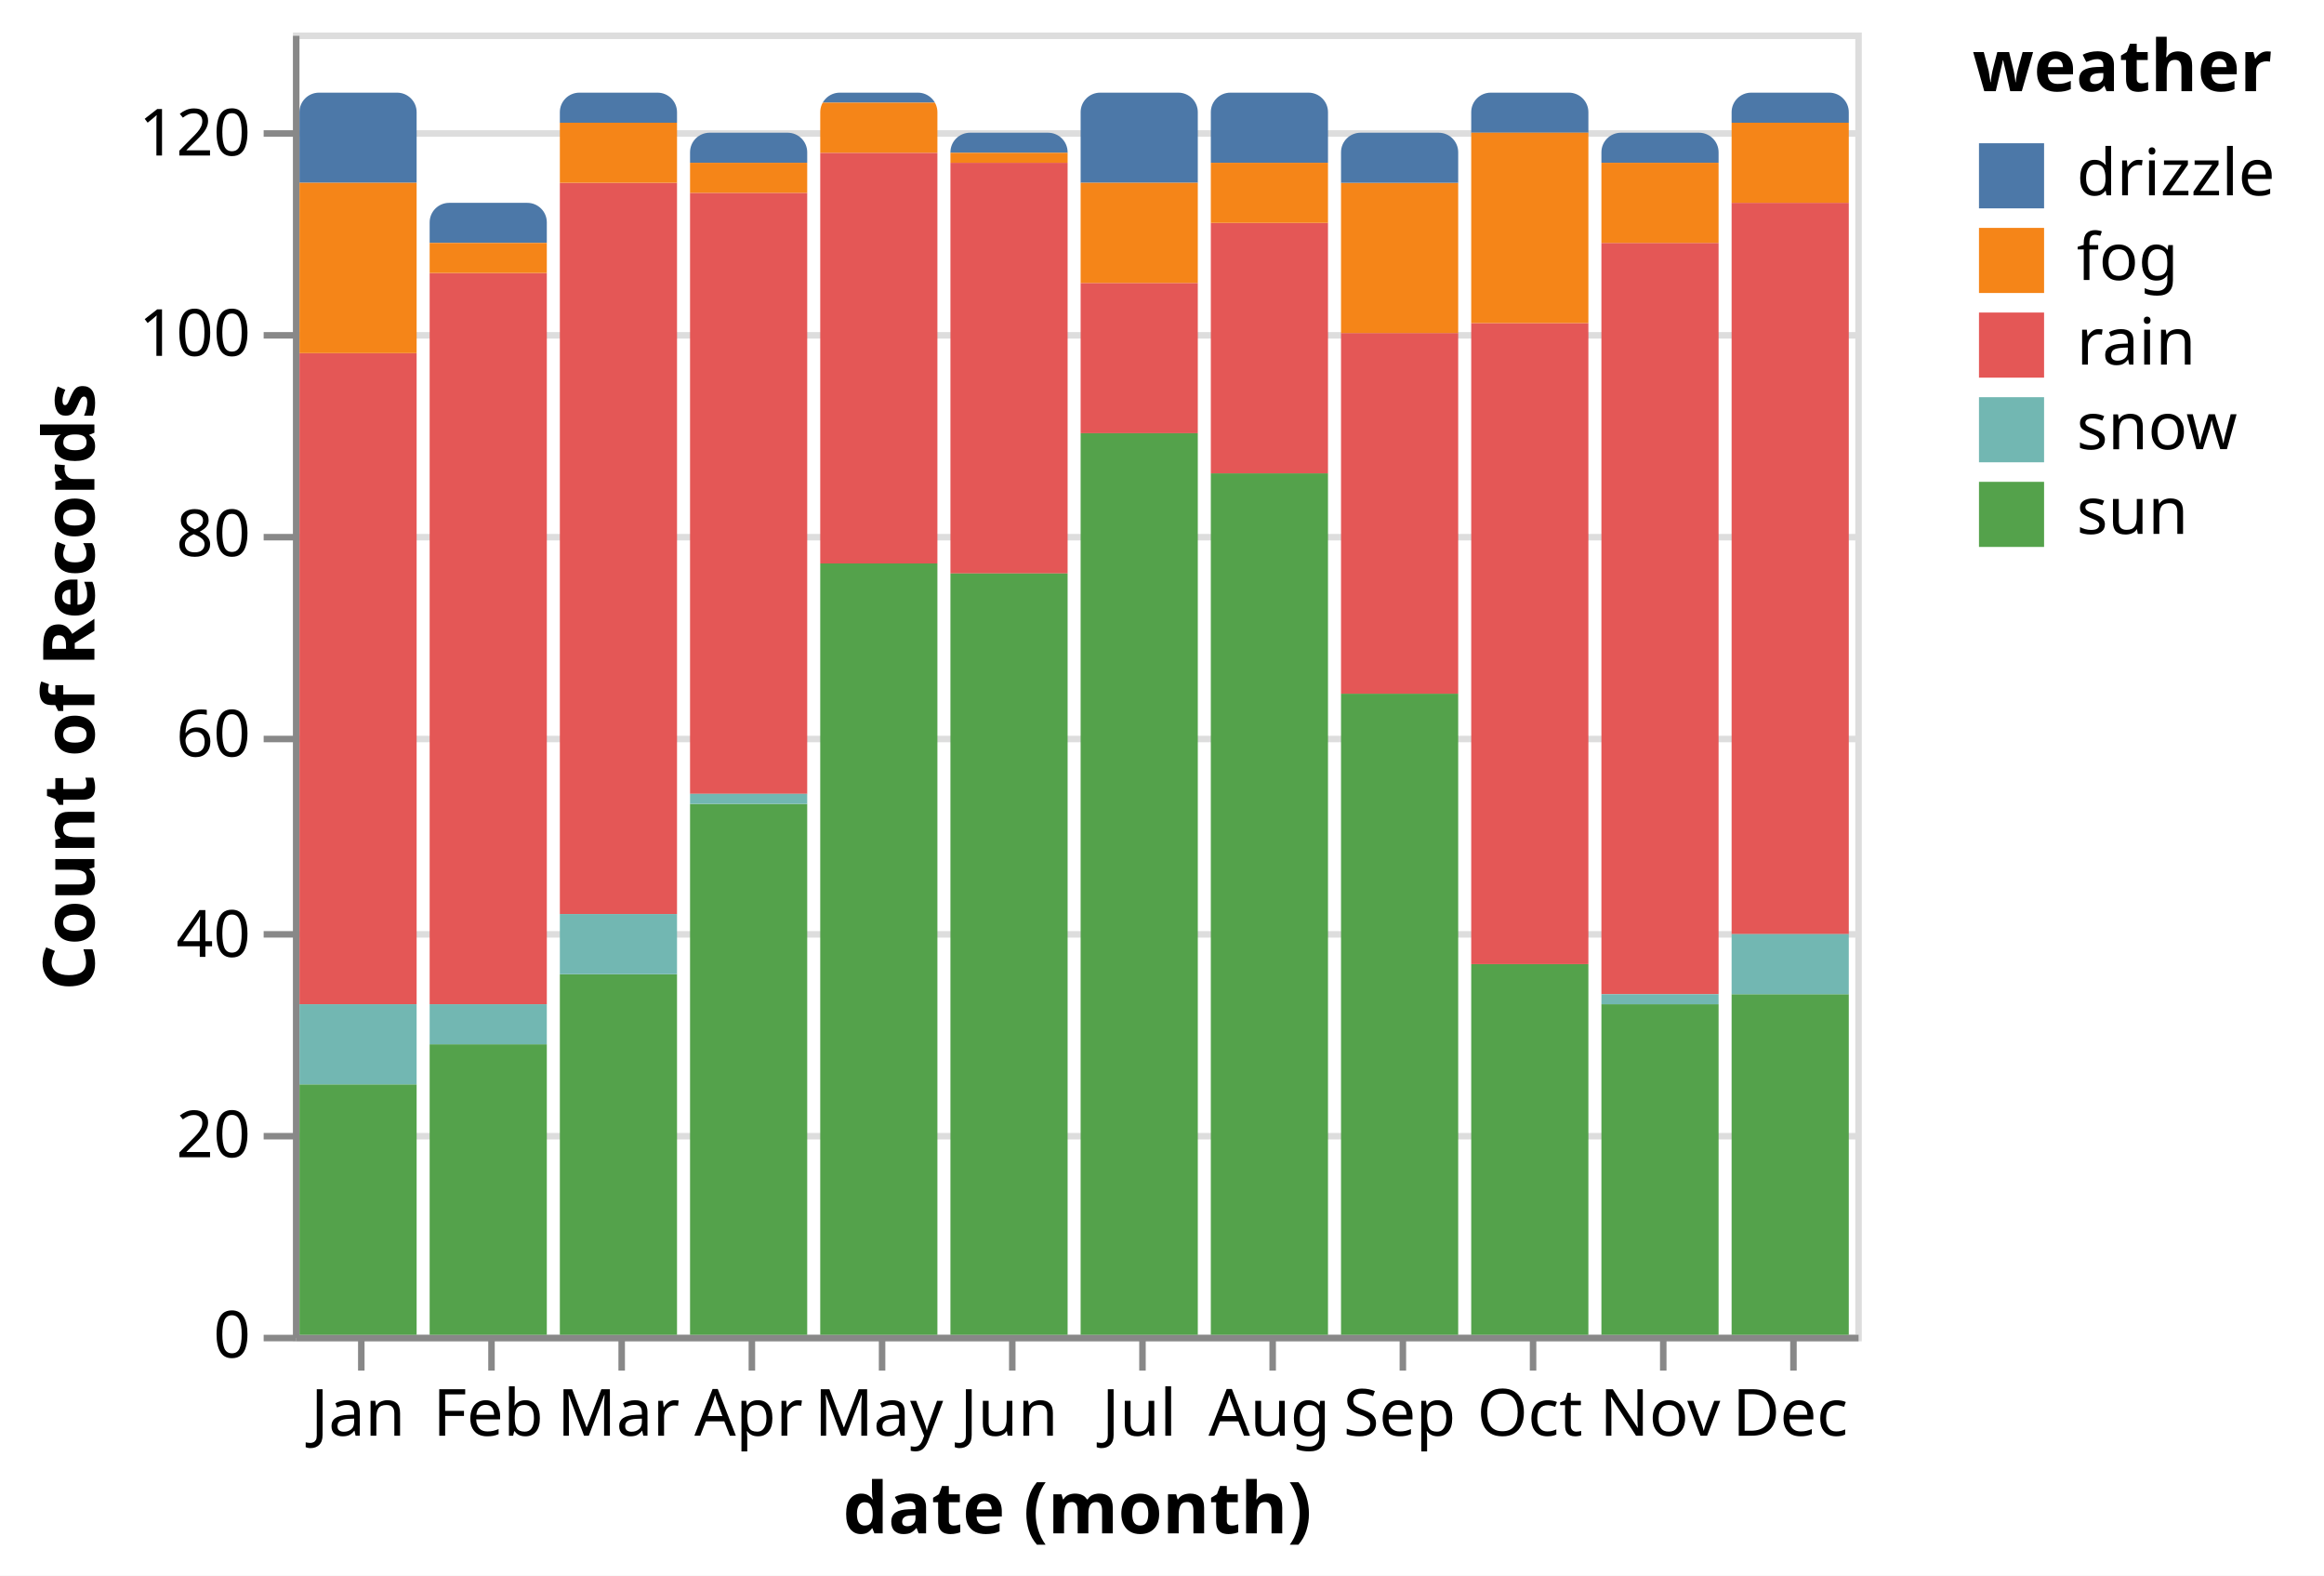
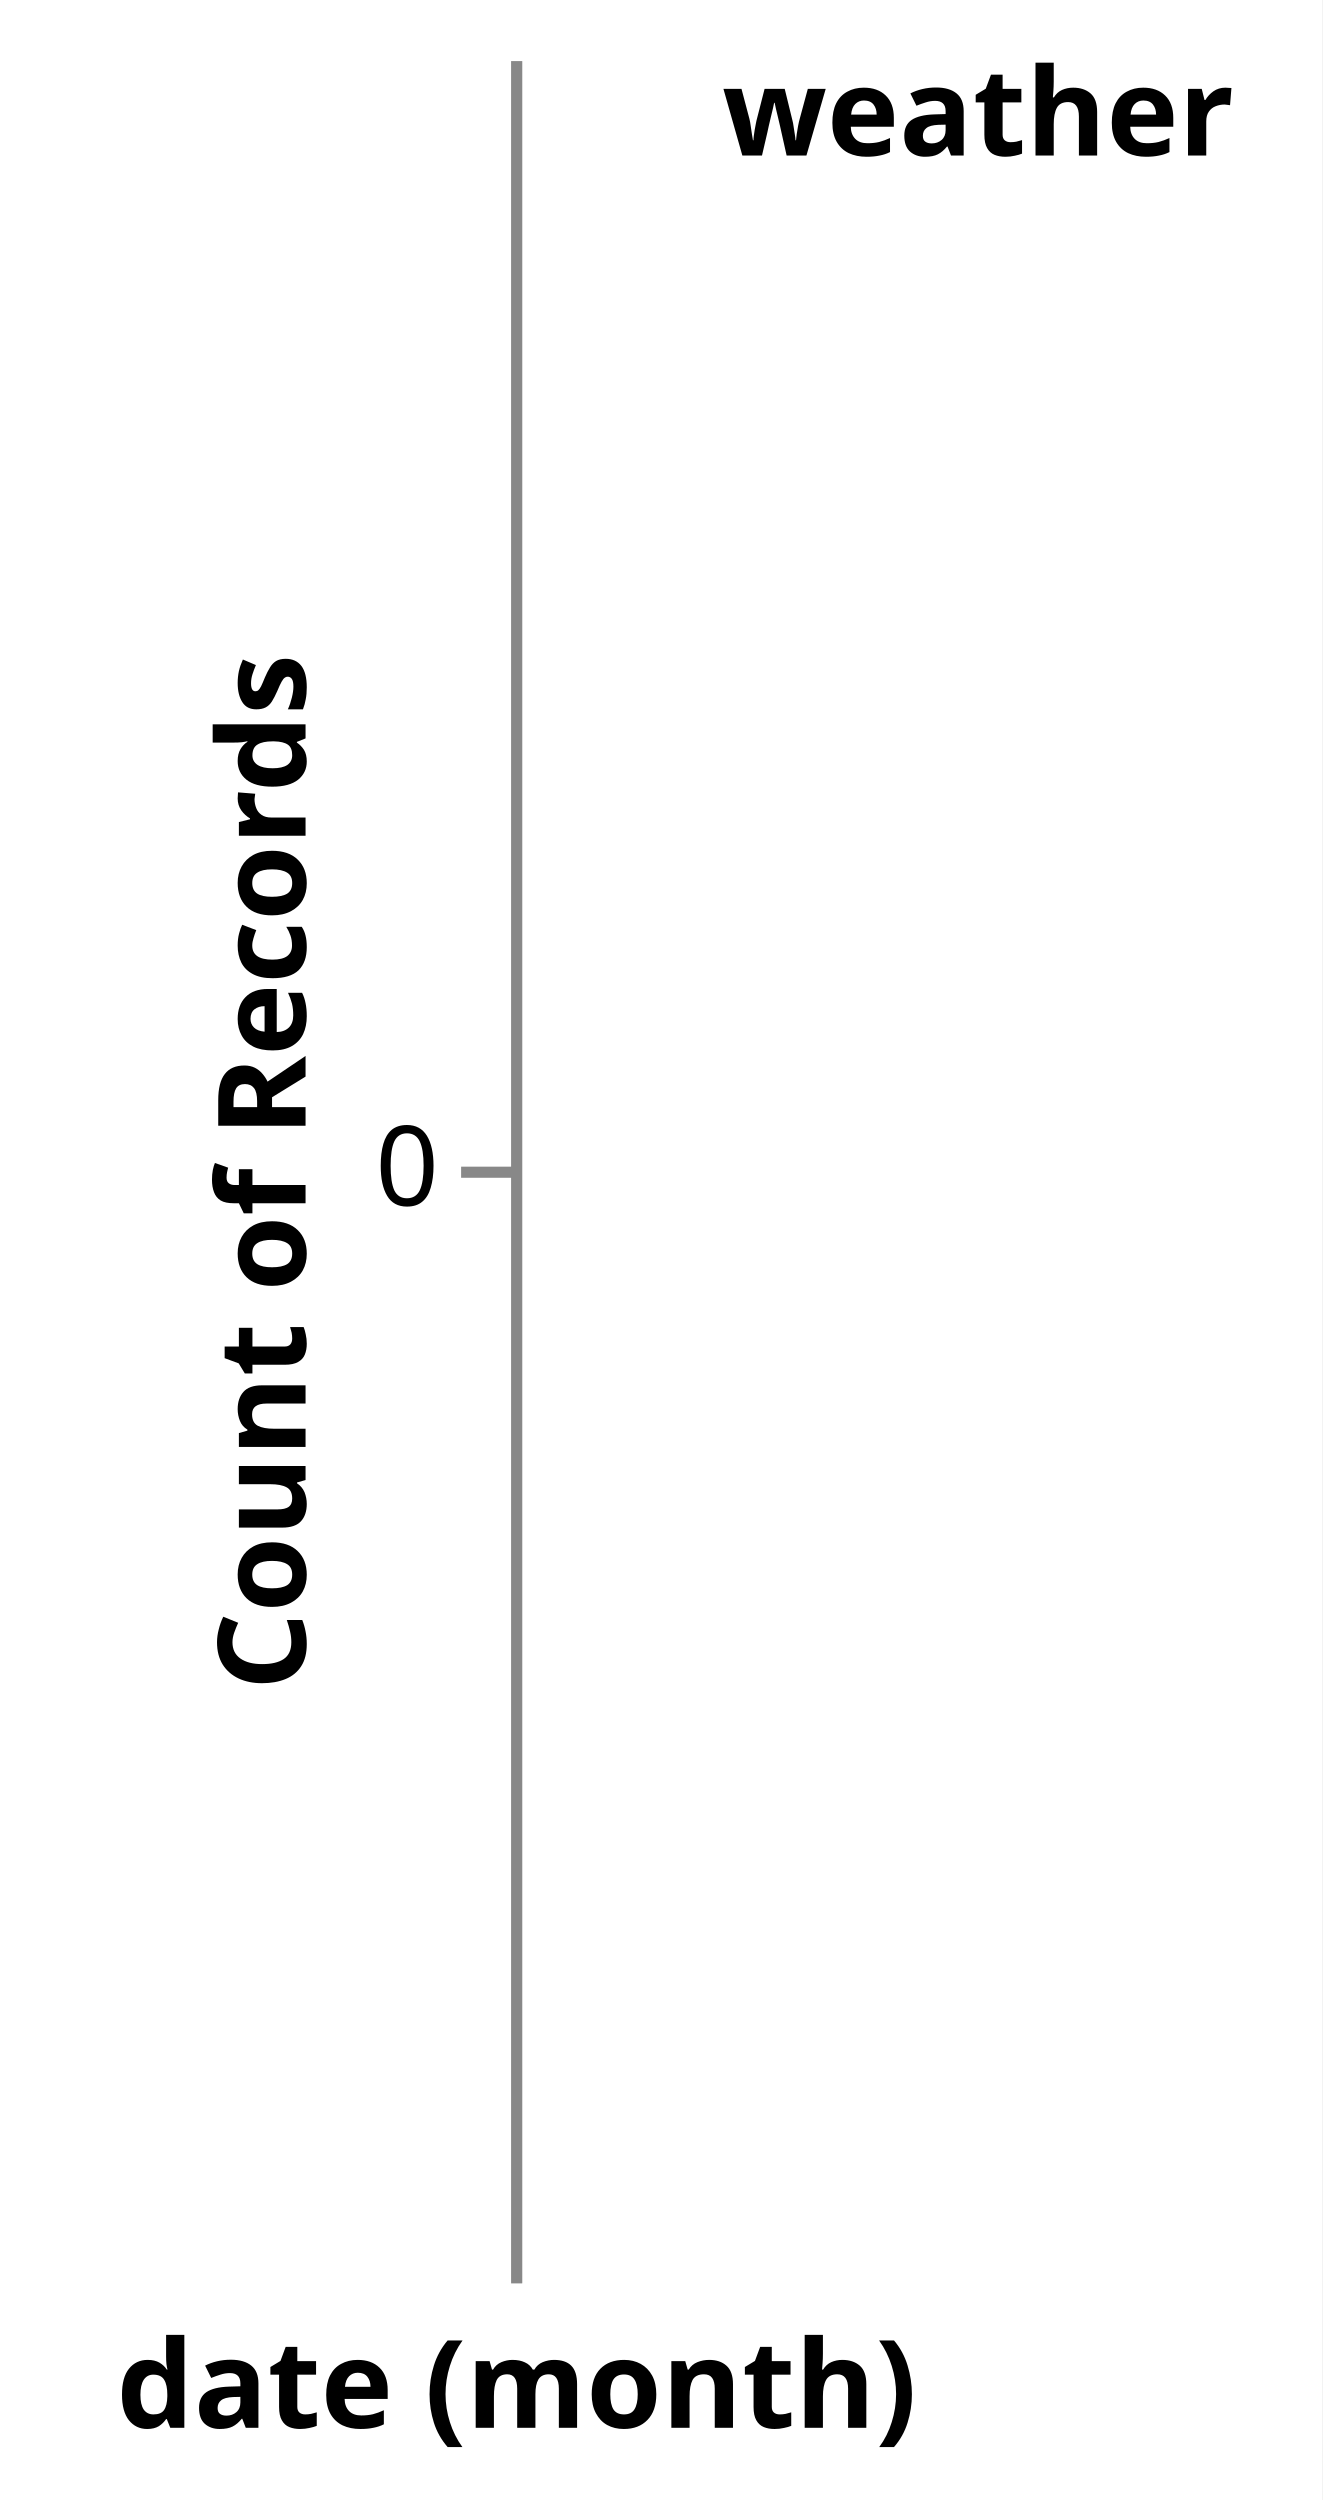
- <svg xmlns="http://www.w3.org/2000/svg" version="1.1" class="marks" width="357" height="242" viewBox="0 0 357 242">
-   <rect width="357" height="242" fill="white" />
-   <g fill="none" stroke-miterlimit="10" transform="translate(45,5)">
+ <svg xmlns="http://www.w3.org/2000/svg" version="1.1" class="marks" width="119" height="225" viewBox="0 0 119 225">
+   <rect width="119" height="225" fill="white" />
+   <g fill="none" stroke-miterlimit="10" transform="translate(46,5)">
    <g class="mark-group role-frame root" role="graphics-object" aria-roledescription="group mark container">
      <g transform="translate(0,0)">
-         <path class="background" aria-hidden="true" d="M0.5,0.5h240v200h-240Z" stroke="#ddd" />
+         <path class="background" aria-hidden="true" d="M0.5,0.5h0v200h0Z" stroke="#ddd" />
        <g>
          <g class="mark-group role-axis" aria-hidden="true">
            <g transform="translate(0.5,0.5)">
              <path class="background" aria-hidden="true" d="M0,0h0v0h0Z" pointer-events="none" />
              <g>
                <g class="mark-rule role-axis-grid" pointer-events="none">
-                   <line transform="translate(0,200)" x2="240" y2="0" stroke="#ddd" stroke-width="1" opacity="1" />
-                   <line transform="translate(0,169)" x2="240" y2="0" stroke="#ddd" stroke-width="1" opacity="1" />
-                   <line transform="translate(0,138)" x2="240" y2="0" stroke="#ddd" stroke-width="1" opacity="1" />
-                   <line transform="translate(0,108)" x2="240" y2="0" stroke="#ddd" stroke-width="1" opacity="1" />
-                   <line transform="translate(0,77)" x2="240" y2="0" stroke="#ddd" stroke-width="1" opacity="1" />
-                   <line transform="translate(0,46)" x2="240" y2="0" stroke="#ddd" stroke-width="1" opacity="1" />
-                   <line transform="translate(0,15)" x2="240" y2="0" stroke="#ddd" stroke-width="1" opacity="1" />
+                   <line transform="translate(0,100)" x2="0" y2="0" stroke="#ddd" stroke-width="1" opacity="1" />
                </g>
              </g>
              <path class="foreground" aria-hidden="true" d="" pointer-events="none" display="none" />
            </g>
          </g>
-           <g class="mark-group role-axis" role="graphics-symbol" aria-roledescription="axis" aria-label="X-axis titled 'date (month)' for a discrete scale with 12 values: January, February, March, April, May, ending with December">
+           <g class="mark-group role-axis" role="graphics-symbol" aria-roledescription="axis" aria-label="X-axis titled 'date (month)' for a discrete scale with 0 values: ">
            <g transform="translate(0.5,200.5)">
              <path class="background" aria-hidden="true" d="M0,0h0v0h0Z" pointer-events="none" />
              <g>
-                 <g class="mark-rule role-axis-tick" pointer-events="none">
-                   <line transform="translate(10,0)" x2="0" y2="5" stroke="#888" stroke-width="1" opacity="1" />
-                   <line transform="translate(30,0)" x2="0" y2="5" stroke="#888" stroke-width="1" opacity="1" />
-                   <line transform="translate(50,0)" x2="0" y2="5" stroke="#888" stroke-width="1" opacity="1" />
-                   <line transform="translate(70,0)" x2="0" y2="5" stroke="#888" stroke-width="1" opacity="1" />
-                   <line transform="translate(90,0)" x2="0" y2="5" stroke="#888" stroke-width="1" opacity="1" />
-                   <line transform="translate(110,0)" x2="0" y2="5" stroke="#888" stroke-width="1" opacity="1" />
-                   <line transform="translate(130,0)" x2="0" y2="5" stroke="#888" stroke-width="1" opacity="1" />
-                   <line transform="translate(150,0)" x2="0" y2="5" stroke="#888" stroke-width="1" opacity="1" />
-                   <line transform="translate(170,0)" x2="0" y2="5" stroke="#888" stroke-width="1" opacity="1" />
-                   <line transform="translate(190,0)" x2="0" y2="5" stroke="#888" stroke-width="1" opacity="1" />
-                   <line transform="translate(210,0)" x2="0" y2="5" stroke="#888" stroke-width="1" opacity="1" />
-                   <line transform="translate(230,0)" x2="0" y2="5" stroke="#888" stroke-width="1" opacity="1" />
-                 </g>
-                 <g class="mark-text role-axis-label" pointer-events="none">
-                   <text text-anchor="middle" transform="translate(9.5,15)" font-family="sans-serif" font-size="10px" fill="#000" opacity="1">Jan</text>
-                   <text text-anchor="middle" transform="translate(29.5,15)" font-family="sans-serif" font-size="10px" fill="#000" opacity="1">Feb</text>
-                   <text text-anchor="middle" transform="translate(49.5,15)" font-family="sans-serif" font-size="10px" fill="#000" opacity="1">Mar</text>
-                   <text text-anchor="middle" transform="translate(69.5,15)" font-family="sans-serif" font-size="10px" fill="#000" opacity="1">Apr</text>
-                   <text text-anchor="middle" transform="translate(89.5,15)" font-family="sans-serif" font-size="10px" fill="#000" opacity="1">May</text>
-                   <text text-anchor="middle" transform="translate(109.5,15)" font-family="sans-serif" font-size="10px" fill="#000" opacity="1">Jun</text>
-                   <text text-anchor="middle" transform="translate(129.5,15)" font-family="sans-serif" font-size="10px" fill="#000" opacity="1">Jul</text>
-                   <text text-anchor="middle" transform="translate(149.5,15)" font-family="sans-serif" font-size="10px" fill="#000" opacity="1">Aug</text>
-                   <text text-anchor="middle" transform="translate(169.5,15)" font-family="sans-serif" font-size="10px" fill="#000" opacity="1">Sep</text>
-                   <text text-anchor="middle" transform="translate(189.5,15)" font-family="sans-serif" font-size="10px" fill="#000" opacity="1">Oct</text>
-                   <text text-anchor="middle" transform="translate(209.5,15)" font-family="sans-serif" font-size="10px" fill="#000" opacity="1">Nov</text>
-                   <text text-anchor="middle" transform="translate(229.5,15)" font-family="sans-serif" font-size="10px" fill="#000" opacity="1">Dec</text>
-                 </g>
+                 <g class="mark-rule role-axis-tick" pointer-events="none" />
+                 <g class="mark-text role-axis-label" pointer-events="none" />
                <g class="mark-rule role-axis-domain" pointer-events="none">
-                   <line transform="translate(0,0)" x2="240" y2="0" stroke="#888" stroke-width="1" opacity="1" />
+                   <line transform="translate(0,0)" x2="0" y2="0" stroke="#888" stroke-width="1" opacity="1" />
                </g>
                <g class="mark-text role-axis-title" pointer-events="none">
-                   <text text-anchor="middle" transform="translate(120,30)" font-family="sans-serif" font-size="11px" font-weight="bold" fill="#000" opacity="1">date (month)</text>
+                   <text text-anchor="middle" transform="translate(0,13)" font-family="sans-serif" font-size="11px" font-weight="bold" fill="#000" opacity="1">date (month)</text>
                </g>
              </g>
              <path class="foreground" aria-hidden="true" d="" pointer-events="none" display="none" />
            </g>
          </g>
-           <g class="mark-group role-axis" role="graphics-symbol" aria-roledescription="axis" aria-label="Y-axis titled 'Count of Records' for a linear scale with values from 0 to 130">
+           <g class="mark-group role-axis" role="graphics-symbol" aria-roledescription="axis" aria-label="Y-axis titled 'Count of Records' for a linear scale with values from 0 to 0">
            <g transform="translate(0.5,0.5)">
              <path class="background" aria-hidden="true" d="M0,0h0v0h0Z" pointer-events="none" />
              <g>
                <g class="mark-rule role-axis-tick" pointer-events="none">
-                   <line transform="translate(0,200)" x2="-5" y2="0" stroke="#888" stroke-width="1" opacity="1" />
-                   <line transform="translate(0,169)" x2="-5" y2="0" stroke="#888" stroke-width="1" opacity="1" />
-                   <line transform="translate(0,138)" x2="-5" y2="0" stroke="#888" stroke-width="1" opacity="1" />
-                   <line transform="translate(0,108)" x2="-5" y2="0" stroke="#888" stroke-width="1" opacity="1" />
-                   <line transform="translate(0,77)" x2="-5" y2="0" stroke="#888" stroke-width="1" opacity="1" />
-                   <line transform="translate(0,46)" x2="-5" y2="0" stroke="#888" stroke-width="1" opacity="1" />
-                   <line transform="translate(0,15)" x2="-5" y2="0" stroke="#888" stroke-width="1" opacity="1" />
+                   <line transform="translate(0,100)" x2="-5" y2="0" stroke="#888" stroke-width="1" opacity="1" />
                </g>
                <g class="mark-text role-axis-label" pointer-events="none">
-                   <text text-anchor="end" transform="translate(-7,203)" font-family="sans-serif" font-size="10px" fill="#000" opacity="1">0</text>
-                   <text text-anchor="end" transform="translate(-7,172.2308)" font-family="sans-serif" font-size="10px" fill="#000" opacity="1">20</text>
-                   <text text-anchor="end" transform="translate(-7,141.4615)" font-family="sans-serif" font-size="10px" fill="#000" opacity="1">40</text>
-                   <text text-anchor="end" transform="translate(-7,110.6923)" font-family="sans-serif" font-size="10px" fill="#000" opacity="1">60</text>
-                   <text text-anchor="end" transform="translate(-7,79.92308)" font-family="sans-serif" font-size="10px" fill="#000" opacity="1">80</text>
-                   <text text-anchor="end" transform="translate(-7,49.15385)" font-family="sans-serif" font-size="10px" fill="#000" opacity="1">100</text>
-                   <text text-anchor="end" transform="translate(-7,18.38462)" font-family="sans-serif" font-size="10px" fill="#000" opacity="1">120</text>
+                   <text text-anchor="end" transform="translate(-7,103)" font-family="sans-serif" font-size="10px" fill="#000" opacity="1">0</text>
                </g>
                <g class="mark-rule role-axis-domain" pointer-events="none">
                  <line transform="translate(0,200)" x2="0" y2="-200" stroke="#888" stroke-width="1" opacity="1" />
                </g>
                <g class="mark-text role-axis-title" pointer-events="none">
-                   <text text-anchor="middle" transform="translate(-29,100) rotate(-90) translate(0,-2)" font-family="sans-serif" font-size="11px" font-weight="bold" fill="#000" opacity="1">Count of Records</text>
+                   <text text-anchor="middle" transform="translate(-17,100) rotate(-90) translate(0,-2)" font-family="sans-serif" font-size="11px" font-weight="bold" fill="#000" opacity="1">Count of Records</text>
                </g>
              </g>
              <path class="foreground" aria-hidden="true" d="" pointer-events="none" display="none" />
            </g>
          </g>
-           <g class="mark-group role-scope" role="graphics-object" aria-roledescription="group mark container">
-             <g transform="translate(221,9.230769)">
-               <path class="background" aria-hidden="true" d="M3,0L15,0C16.656,0,18,1.344,18,3L18,190.769C18,190.769,18,190.769,18,190.769L0,190.769C0,190.769,0,190.769,0,190.769L0,3C0,1.344,1.344,0,3,0Z" />
-               <g clip-path="url(#clip1)">
-                 <g class="mark-group role-scope" role="graphics-object" aria-roledescription="group mark container">
-                   <g transform="translate(0,-9.230769)">
-                     <path class="background" aria-hidden="true" d="M0,0h18v0h-18Z" />
-                     <g>
-                       <g class="mark-rect role-mark marks" role="graphics-object" aria-roledescription="rect mark container">
-                         <path aria-label="date (month): Dec; Count of Records: 3; weather: drizzle" role="graphics-symbol" aria-roledescription="bar" d="M0,9.231h18v4.615h-18Z" fill="#4c78a8" />
-                         <path aria-label="date (month): Dec; Count of Records: 73; weather: rain" role="graphics-symbol" aria-roledescription="bar" d="M0,26.154h18v112.308h-18Z" fill="#e45756" />
-                         <path aria-label="date (month): Dec; Count of Records: 34; weather: sun" role="graphics-symbol" aria-roledescription="bar" d="M0,147.692h18v52.308h-18Z" fill="#54a24b" />
-                         <path aria-label="date (month): Dec; Count of Records: 6; weather: snow" role="graphics-symbol" aria-roledescription="bar" d="M0,138.462h18v9.231h-18Z" fill="#72b7b2" />
-                         <path aria-label="date (month): Dec; Count of Records: 8; weather: fog" role="graphics-symbol" aria-roledescription="bar" d="M0,13.846h18v12.308h-18Z" fill="#f58518" />
-                       </g>
-                     </g>
-                     <path class="foreground" aria-hidden="true" d="" display="none" />
-                   </g>
-                 </g>
-               </g>
-               <path class="foreground" aria-hidden="true" d="" display="none" />
-             </g>
-             <g transform="translate(1,9.230769)">
-               <path class="background" aria-hidden="true" d="M3,0L15,0C16.656,0,18,1.344,18,3L18,190.769C18,190.769,18,190.769,18,190.769L0,190.769C0,190.769,0,190.769,0,190.769L0,3C0,1.344,1.344,0,3,0Z" />
-               <g clip-path="url(#clip2)">
-                 <g class="mark-group role-scope" role="graphics-object" aria-roledescription="group mark container">
-                   <g transform="translate(0,-9.230769)">
-                     <path class="background" aria-hidden="true" d="M0,0h18v0h-18Z" />
-                     <g>
-                       <g class="mark-rect role-mark marks" role="graphics-object" aria-roledescription="rect mark container">
-                         <path aria-label="date (month): Jan; Count of Records: 65; weather: rain" role="graphics-symbol" aria-roledescription="bar" d="M0,49.231h18v100h-18Z" fill="#e45756" />
-                         <path aria-label="date (month): Jan; Count of Records: 25; weather: sun" role="graphics-symbol" aria-roledescription="bar" d="M0,161.538h18v38.462h-18Z" fill="#54a24b" />
-                         <path aria-label="date (month): Jan; Count of Records: 8; weather: snow" role="graphics-symbol" aria-roledescription="bar" d="M0,149.231h18v12.308h-18Z" fill="#72b7b2" />
-                         <path aria-label="date (month): Jan; Count of Records: 9; weather: drizzle" role="graphics-symbol" aria-roledescription="bar" d="M0,9.231h18v13.846h-18Z" fill="#4c78a8" />
-                         <path aria-label="date (month): Jan; Count of Records: 17; weather: fog" role="graphics-symbol" aria-roledescription="bar" d="M0,23.077h18v26.154h-18Z" fill="#f58518" />
-                       </g>
-                     </g>
-                     <path class="foreground" aria-hidden="true" d="" display="none" />
-                   </g>
-                 </g>
-               </g>
-               <path class="foreground" aria-hidden="true" d="" display="none" />
-             </g>
-             <g transform="translate(21,26.15385)">
-               <path class="background" aria-hidden="true" d="M3,0L15,0C16.656,0,18,1.344,18,3L18,173.846C18,173.846,18,173.846,18,173.846L0,173.846C0,173.846,0,173.846,0,173.846L0,3C0,1.344,1.344,0,3,0Z" />
-               <g clip-path="url(#clip3)">
-                 <g class="mark-group role-scope" role="graphics-object" aria-roledescription="group mark container">
-                   <g transform="translate(0,-26.15385)">
-                     <path class="background" aria-hidden="true" d="M0,0h18v0h-18Z" />
-                     <g>
-                       <g class="mark-rect role-mark marks" role="graphics-object" aria-roledescription="rect mark container">
-                         <path aria-label="date (month): Feb; Count of Records: 29; weather: sun" role="graphics-symbol" aria-roledescription="bar" d="M0,155.385h18v44.615h-18Z" fill="#54a24b" />
-                         <path aria-label="date (month): Feb; Count of Records: 73; weather: rain" role="graphics-symbol" aria-roledescription="bar" d="M0,36.923h18v112.308h-18Z" fill="#e45756" />
-                         <path aria-label="date (month): Feb; Count of Records: 4; weather: drizzle" role="graphics-symbol" aria-roledescription="bar" d="M0,26.154h18v6.154h-18Z" fill="#4c78a8" />
-                         <path aria-label="date (month): Feb; Count of Records: 4; weather: snow" role="graphics-symbol" aria-roledescription="bar" d="M0,149.231h18v6.154h-18Z" fill="#72b7b2" />
-                         <path aria-label="date (month): Feb; Count of Records: 3; weather: fog" role="graphics-symbol" aria-roledescription="bar" d="M0,32.308h18v4.615h-18Z" fill="#f58518" />
-                       </g>
-                     </g>
-                     <path class="foreground" aria-hidden="true" d="" display="none" />
-                   </g>
-                 </g>
-               </g>
-               <path class="foreground" aria-hidden="true" d="" display="none" />
-             </g>
-             <g transform="translate(41,9.230769)">
-               <path class="background" aria-hidden="true" d="M3,0L15,0C16.656,0,18,1.344,18,3L18,190.769C18,190.769,18,190.769,18,190.769L0,190.769C0,190.769,0,190.769,0,190.769L0,3C0,1.344,1.344,0,3,0Z" />
-               <g clip-path="url(#clip4)">
-                 <g class="mark-group role-scope" role="graphics-object" aria-roledescription="group mark container">
-                   <g transform="translate(0,-9.230769)">
-                     <path class="background" aria-hidden="true" d="M0,0h18v0h-18Z" />
-                     <g>
-                       <g class="mark-rect role-mark marks" role="graphics-object" aria-roledescription="rect mark container">
-                         <path aria-label="date (month): Mar; Count of Records: 73; weather: rain" role="graphics-symbol" aria-roledescription="bar" d="M0,23.077h18v112.308h-18Z" fill="#e45756" />
-                         <path aria-label="date (month): Mar; Count of Records: 36; weather: sun" role="graphics-symbol" aria-roledescription="bar" d="M0,144.615h18v55.385h-18Z" fill="#54a24b" />
-                         <path aria-label="date (month): Mar; Count of Records: 6; weather: snow" role="graphics-symbol" aria-roledescription="bar" d="M0,135.385h18v9.231h-18Z" fill="#72b7b2" />
-                         <path aria-label="date (month): Mar; Count of Records: 3; weather: drizzle" role="graphics-symbol" aria-roledescription="bar" d="M0,9.231h18v4.615h-18Z" fill="#4c78a8" />
-                         <path aria-label="date (month): Mar; Count of Records: 6; weather: fog" role="graphics-symbol" aria-roledescription="bar" d="M0,13.846h18v9.231h-18Z" fill="#f58518" />
-                       </g>
-                     </g>
-                     <path class="foreground" aria-hidden="true" d="" display="none" />
-                   </g>
-                 </g>
-               </g>
-               <path class="foreground" aria-hidden="true" d="" display="none" />
-             </g>
-             <g transform="translate(61,15.38462)">
-               <path class="background" aria-hidden="true" d="M3,0L15,0C16.656,0,18,1.344,18,3L18,184.615C18,184.615,18,184.615,18,184.615L0,184.615C0,184.615,0,184.615,0,184.615L0,3C0,1.344,1.344,0,3,0Z" />
-               <g clip-path="url(#clip5)">
-                 <g class="mark-group role-scope" role="graphics-object" aria-roledescription="group mark container">
-                   <g transform="translate(0,-15.38462)">
-                     <path class="background" aria-hidden="true" d="M0,0h18v0h-18Z" />
-                     <g>
-                       <g class="mark-rect role-mark marks" role="graphics-object" aria-roledescription="rect mark container">
-                         <path aria-label="date (month): Apr; Count of Records: 53; weather: sun" role="graphics-symbol" aria-roledescription="bar" d="M0,118.462h18v81.538h-18Z" fill="#54a24b" />
-                         <path aria-label="date (month): Apr; Count of Records: 60; weather: rain" role="graphics-symbol" aria-roledescription="bar" d="M0,24.615h18v92.308h-18Z" fill="#e45756" />
-                         <path aria-label="date (month): Apr; Count of Records: 1; weather: snow" role="graphics-symbol" aria-roledescription="bar" d="M0,116.923h18v1.538h-18Z" fill="#72b7b2" />
-                         <path aria-label="date (month): Apr; Count of Records: 3; weather: drizzle" role="graphics-symbol" aria-roledescription="bar" d="M0,15.385h18v4.615h-18Z" fill="#4c78a8" />
-                         <path aria-label="date (month): Apr; Count of Records: 3; weather: fog" role="graphics-symbol" aria-roledescription="bar" d="M0,20h18v4.615h-18Z" fill="#f58518" />
-                       </g>
-                     </g>
-                     <path class="foreground" aria-hidden="true" d="" display="none" />
-                   </g>
-                 </g>
-               </g>
-               <path class="foreground" aria-hidden="true" d="" display="none" />
-             </g>
-             <g transform="translate(81,9.230769)">
-               <path class="background" aria-hidden="true" d="M3,0L15,0C16.656,0,18,1.344,18,3L18,190.769C18,190.769,18,190.769,18,190.769L0,190.769C0,190.769,0,190.769,0,190.769L0,3C0,1.344,1.344,0,3,0Z" />
-               <g clip-path="url(#clip6)">
-                 <g class="mark-group role-scope" role="graphics-object" aria-roledescription="group mark container">
-                   <g transform="translate(0,-9.230769)">
-                     <path class="background" aria-hidden="true" d="M0,0h18v0h-18Z" />
-                     <g>
-                       <g class="mark-rect role-mark marks" role="graphics-object" aria-roledescription="rect mark container">
-                         <path aria-label="date (month): May; Count of Records: 41; weather: rain" role="graphics-symbol" aria-roledescription="bar" d="M0,18.462h18v63.077h-18Z" fill="#e45756" />
-                         <path aria-label="date (month): May; Count of Records: 77; weather: sun" role="graphics-symbol" aria-roledescription="bar" d="M0,81.538h18v118.462h-18Z" fill="#54a24b" />
-                         <path aria-label="date (month): May; Count of Records: 1; weather: drizzle" role="graphics-symbol" aria-roledescription="bar" d="M0,9.231h18v1.538h-18Z" fill="#4c78a8" />
-                         <path aria-label="date (month): May; Count of Records: 5; weather: fog" role="graphics-symbol" aria-roledescription="bar" d="M0,10.769h18v7.692h-18Z" fill="#f58518" />
-                       </g>
-                     </g>
-                     <path class="foreground" aria-hidden="true" d="" display="none" />
-                   </g>
-                 </g>
-               </g>
-               <path class="foreground" aria-hidden="true" d="" display="none" />
-             </g>
-             <g transform="translate(101,15.38462)">
-               <path class="background" aria-hidden="true" d="M3,0L15,0C16.656,0,18,1.344,18,3L18,184.615C18,184.615,18,184.615,18,184.615L0,184.615C0,184.615,0,184.615,0,184.615L0,3C0,1.344,1.344,0,3,0Z" />
-               <g clip-path="url(#clip7)">
-                 <g class="mark-group role-scope" role="graphics-object" aria-roledescription="group mark container">
-                   <g transform="translate(0,-15.38462)">
-                     <path class="background" aria-hidden="true" d="M0,0h18v0h-18Z" />
-                     <g>
-                       <g class="mark-rect role-mark marks" role="graphics-object" aria-roledescription="rect mark container">
-                         <path aria-label="date (month): Jun; Count of Records: 41; weather: rain" role="graphics-symbol" aria-roledescription="bar" d="M0,20h18v63.077h-18Z" fill="#e45756" />
-                         <path aria-label="date (month): Jun; Count of Records: 76; weather: sun" role="graphics-symbol" aria-roledescription="bar" d="M0,83.077h18v116.923h-18Z" fill="#54a24b" />
-                         <path aria-label="date (month): Jun; Count of Records: 2; weather: drizzle" role="graphics-symbol" aria-roledescription="bar" d="M0,15.385h18v3.077h-18Z" fill="#4c78a8" />
-                         <path aria-label="date (month): Jun; Count of Records: 1; weather: fog" role="graphics-symbol" aria-roledescription="bar" d="M0,18.462h18v1.538h-18Z" fill="#f58518" />
-                       </g>
-                     </g>
-                     <path class="foreground" aria-hidden="true" d="" display="none" />
-                   </g>
-                 </g>
-               </g>
-               <path class="foreground" aria-hidden="true" d="" display="none" />
-             </g>
-             <g transform="translate(121,9.230769)">
-               <path class="background" aria-hidden="true" d="M3,0L15,0C16.656,0,18,1.344,18,3L18,190.769C18,190.769,18,190.769,18,190.769L0,190.769C0,190.769,0,190.769,0,190.769L0,3C0,1.344,1.344,0,3,0Z" />
-               <g clip-path="url(#clip8)">
-                 <g class="mark-group role-scope" role="graphics-object" aria-roledescription="group mark container">
-                   <g transform="translate(0,-9.230769)">
-                     <path class="background" aria-hidden="true" d="M0,0h18v0h-18Z" />
-                     <g>
-                       <g class="mark-rect role-mark marks" role="graphics-object" aria-roledescription="rect mark container">
-                         <path aria-label="date (month): Jul; Count of Records: 15; weather: rain" role="graphics-symbol" aria-roledescription="bar" d="M0,38.462h18v23.077h-18Z" fill="#e45756" />
-                         <path aria-label="date (month): Jul; Count of Records: 90; weather: sun" role="graphics-symbol" aria-roledescription="bar" d="M0,61.538h18v138.462h-18Z" fill="#54a24b" />
-                         <path aria-label="date (month): Jul; Count of Records: 9; weather: drizzle" role="graphics-symbol" aria-roledescription="bar" d="M0,9.231h18v13.846h-18Z" fill="#4c78a8" />
-                         <path aria-label="date (month): Jul; Count of Records: 10; weather: fog" role="graphics-symbol" aria-roledescription="bar" d="M0,23.077h18v15.385h-18Z" fill="#f58518" />
-                       </g>
-                     </g>
-                     <path class="foreground" aria-hidden="true" d="" display="none" />
-                   </g>
-                 </g>
-               </g>
-               <path class="foreground" aria-hidden="true" d="" display="none" />
-             </g>
-             <g transform="translate(141,9.230769)">
-               <path class="background" aria-hidden="true" d="M3,0L15,0C16.656,0,18,1.344,18,3L18,190.769C18,190.769,18,190.769,18,190.769L0,190.769C0,190.769,0,190.769,0,190.769L0,3C0,1.344,1.344,0,3,0Z" />
-               <g clip-path="url(#clip9)">
-                 <g class="mark-group role-scope" role="graphics-object" aria-roledescription="group mark container">
-                   <g transform="translate(0,-9.230769)">
-                     <path class="background" aria-hidden="true" d="M0,0h18v0h-18Z" />
-                     <g>
-                       <g class="mark-rect role-mark marks" role="graphics-object" aria-roledescription="rect mark container">
-                         <path aria-label="date (month): Aug; Count of Records: 86; weather: sun" role="graphics-symbol" aria-roledescription="bar" d="M0,67.692h18v132.308h-18Z" fill="#54a24b" />
-                         <path aria-label="date (month): Aug; Count of Records: 25; weather: rain" role="graphics-symbol" aria-roledescription="bar" d="M0,29.231h18v38.462h-18Z" fill="#e45756" />
-                         <path aria-label="date (month): Aug; Count of Records: 7; weather: drizzle" role="graphics-symbol" aria-roledescription="bar" d="M0,9.231h18v10.769h-18Z" fill="#4c78a8" />
-                         <path aria-label="date (month): Aug; Count of Records: 6; weather: fog" role="graphics-symbol" aria-roledescription="bar" d="M0,20h18v9.231h-18Z" fill="#f58518" />
-                       </g>
-                     </g>
-                     <path class="foreground" aria-hidden="true" d="" display="none" />
-                   </g>
-                 </g>
-               </g>
-               <path class="foreground" aria-hidden="true" d="" display="none" />
-             </g>
-             <g transform="translate(161,15.38462)">
-               <path class="background" aria-hidden="true" d="M3,0L15,0C16.656,0,18,1.344,18,3L18,184.615C18,184.615,18,184.615,18,184.615L0,184.615C0,184.615,0,184.615,0,184.615L0,3C0,1.344,1.344,0,3,0Z" />
-               <g clip-path="url(#clip10)">
-                 <g class="mark-group role-scope" role="graphics-object" aria-roledescription="group mark container">
-                   <g transform="translate(0,-15.38462)">
-                     <path class="background" aria-hidden="true" d="M0,0h18v0h-18Z" />
-                     <g>
-                       <g class="mark-rect role-mark marks" role="graphics-object" aria-roledescription="rect mark container">
-                         <path aria-label="date (month): Sep; Count of Records: 64; weather: sun" role="graphics-symbol" aria-roledescription="bar" d="M0,101.538h18v98.462h-18Z" fill="#54a24b" />
-                         <path aria-label="date (month): Sep; Count of Records: 36; weather: rain" role="graphics-symbol" aria-roledescription="bar" d="M0,46.154h18v55.385h-18Z" fill="#e45756" />
-                         <path aria-label="date (month): Sep; Count of Records: 15; weather: fog" role="graphics-symbol" aria-roledescription="bar" d="M0,23.077h18v23.077h-18Z" fill="#f58518" />
-                         <path aria-label="date (month): Sep; Count of Records: 5; weather: drizzle" role="graphics-symbol" aria-roledescription="bar" d="M0,15.385h18v7.692h-18Z" fill="#4c78a8" />
-                       </g>
-                     </g>
-                     <path class="foreground" aria-hidden="true" d="" display="none" />
-                   </g>
-                 </g>
-               </g>
-               <path class="foreground" aria-hidden="true" d="" display="none" />
-             </g>
-             <g transform="translate(181,9.230769)">
-               <path class="background" aria-hidden="true" d="M3,0L15,0C16.656,0,18,1.344,18,3L18,190.769C18,190.769,18,190.769,18,190.769L0,190.769C0,190.769,0,190.769,0,190.769L0,3C0,1.344,1.344,0,3,0Z" />
-               <g clip-path="url(#clip11)">
-                 <g class="mark-group role-scope" role="graphics-object" aria-roledescription="group mark container">
-                   <g transform="translate(0,-9.230769)">
-                     <path class="background" aria-hidden="true" d="M0,0h18v0h-18Z" />
-                     <g>
-                       <g class="mark-rect role-mark marks" role="graphics-object" aria-roledescription="rect mark container">
-                         <path aria-label="date (month): Oct; Count of Records: 37; weather: sun" role="graphics-symbol" aria-roledescription="bar" d="M0,143.077h18v56.923h-18Z" fill="#54a24b" />
-                         <path aria-label="date (month): Oct; Count of Records: 4; weather: drizzle" role="graphics-symbol" aria-roledescription="bar" d="M0,9.231h18v6.154h-18Z" fill="#4c78a8" />
-                         <path aria-label="date (month): Oct; Count of Records: 64; weather: rain" role="graphics-symbol" aria-roledescription="bar" d="M0,44.615h18v98.462h-18Z" fill="#e45756" />
-                         <path aria-label="date (month): Oct; Count of Records: 19; weather: fog" role="graphics-symbol" aria-roledescription="bar" d="M0,15.385h18v29.231h-18Z" fill="#f58518" />
-                       </g>
-                     </g>
-                     <path class="foreground" aria-hidden="true" d="" display="none" />
-                   </g>
-                 </g>
-               </g>
-               <path class="foreground" aria-hidden="true" d="" display="none" />
-             </g>
-             <g transform="translate(201,15.38462)">
-               <path class="background" aria-hidden="true" d="M3,0L15,0C16.656,0,18,1.344,18,3L18,184.615C18,184.615,18,184.615,18,184.615L0,184.615C0,184.615,0,184.615,0,184.615L0,3C0,1.344,1.344,0,3,0Z" />
-               <g clip-path="url(#clip12)">
-                 <g class="mark-group role-scope" role="graphics-object" aria-roledescription="group mark container">
-                   <g transform="translate(0,-15.38462)">
-                     <path class="background" aria-hidden="true" d="M0,0h18v0h-18Z" />
-                     <g>
-                       <g class="mark-rect role-mark marks" role="graphics-object" aria-roledescription="rect mark container">
-                         <path aria-label="date (month): Nov; Count of Records: 75; weather: rain" role="graphics-symbol" aria-roledescription="bar" d="M0,32.308h18v115.385h-18Z" fill="#e45756" />
-                         <path aria-label="date (month): Nov; Count of Records: 33; weather: sun" role="graphics-symbol" aria-roledescription="bar" d="M0,149.231h18v50.769h-18Z" fill="#54a24b" />
-                         <path aria-label="date (month): Nov; Count of Records: 3; weather: drizzle" role="graphics-symbol" aria-roledescription="bar" d="M0,15.385h18v4.615h-18Z" fill="#4c78a8" />
-                         <path aria-label="date (month): Nov; Count of Records: 8; weather: fog" role="graphics-symbol" aria-roledescription="bar" d="M0,20h18v12.308h-18Z" fill="#f58518" />
-                         <path aria-label="date (month): Nov; Count of Records: 1; weather: snow" role="graphics-symbol" aria-roledescription="bar" d="M0,147.692h18v1.538h-18Z" fill="#72b7b2" />
-                       </g>
-                     </g>
-                     <path class="foreground" aria-hidden="true" d="" display="none" />
-                   </g>
-                 </g>
-               </g>
-               <path class="foreground" aria-hidden="true" d="" display="none" />
-             </g>
-           </g>
-           <g class="mark-group role-legend" role="graphics-symbol" aria-roledescription="legend" aria-label="Symbol legend titled 'weather' for fill color with 5 values: drizzle, fog, rain, snow, sun">
-             <g transform="translate(258,0)">
-               <path class="background" aria-hidden="true" d="M0,0h49v79h-49Z" pointer-events="none" />
+           <g class="mark-group role-scope stackgroup" role="graphics-object" aria-roledescription="group mark container" />
+           <g class="mark-group role-legend" role="graphics-symbol" aria-roledescription="legend" aria-label="Symbol legend titled 'weather' for fill color with 0 values: ">
+             <g transform="translate(19,0)">
+               <path class="background" aria-hidden="true" d="M0,0h49v11h-49Z" pointer-events="none" />
              <g>
                <g class="mark-group role-legend-entry">
                  <g transform="translate(0,16)">
                    <path class="background" aria-hidden="true" d="M0,0h0v0h0Z" pointer-events="none" />
                    <g>
-                       <g class="mark-group role-scope" role="graphics-object" aria-roledescription="group mark container">
-                         <g transform="translate(0,0)">
-                           <path class="background" aria-hidden="true" d="M0,0h48v11h-48Z" pointer-events="none" opacity="1" />
-                           <g>
-                             <g class="mark-symbol role-legend-symbol" pointer-events="none">
-                               <path transform="translate(6,6)" d="M-5,-5h10v10h-10Z" fill="#4c78a8" stroke-width="1.5" opacity="1" />
-                             </g>
-                             <g class="mark-text role-legend-label" pointer-events="none">
-                               <text text-anchor="start" transform="translate(16,9)" font-family="sans-serif" font-size="10px" fill="#000" opacity="1">drizzle</text>
-                             </g>
-                           </g>
-                           <path class="foreground" aria-hidden="true" d="" pointer-events="none" display="none" />
-                         </g>
-                         <g transform="translate(0,13)">
-                           <path class="background" aria-hidden="true" d="M0,0h48v11h-48Z" pointer-events="none" opacity="1" />
-                           <g>
-                             <g class="mark-symbol role-legend-symbol" pointer-events="none">
-                               <path transform="translate(6,6)" d="M-5,-5h10v10h-10Z" fill="#f58518" stroke-width="1.5" opacity="1" />
-                             </g>
-                             <g class="mark-text role-legend-label" pointer-events="none">
-                               <text text-anchor="start" transform="translate(16,9)" font-family="sans-serif" font-size="10px" fill="#000" opacity="1">fog</text>
-                             </g>
-                           </g>
-                           <path class="foreground" aria-hidden="true" d="" pointer-events="none" display="none" />
-                         </g>
-                         <g transform="translate(0,26)">
-                           <path class="background" aria-hidden="true" d="M0,0h48v11h-48Z" pointer-events="none" opacity="1" />
-                           <g>
-                             <g class="mark-symbol role-legend-symbol" pointer-events="none">
-                               <path transform="translate(6,6)" d="M-5,-5h10v10h-10Z" fill="#e45756" stroke-width="1.5" opacity="1" />
-                             </g>
-                             <g class="mark-text role-legend-label" pointer-events="none">
-                               <text text-anchor="start" transform="translate(16,9)" font-family="sans-serif" font-size="10px" fill="#000" opacity="1">rain</text>
-                             </g>
-                           </g>
-                           <path class="foreground" aria-hidden="true" d="" pointer-events="none" display="none" />
-                         </g>
-                         <g transform="translate(0,39)">
-                           <path class="background" aria-hidden="true" d="M0,0h48v11h-48Z" pointer-events="none" opacity="1" />
-                           <g>
-                             <g class="mark-symbol role-legend-symbol" pointer-events="none">
-                               <path transform="translate(6,6)" d="M-5,-5h10v10h-10Z" fill="#72b7b2" stroke-width="1.5" opacity="1" />
-                             </g>
-                             <g class="mark-text role-legend-label" pointer-events="none">
-                               <text text-anchor="start" transform="translate(16,9)" font-family="sans-serif" font-size="10px" fill="#000" opacity="1">snow</text>
-                             </g>
-                           </g>
-                           <path class="foreground" aria-hidden="true" d="" pointer-events="none" display="none" />
-                         </g>
-                         <g transform="translate(0,52)">
-                           <path class="background" aria-hidden="true" d="M0,0h48v11h-48Z" pointer-events="none" opacity="1" />
-                           <g>
-                             <g class="mark-symbol role-legend-symbol" pointer-events="none">
-                               <path transform="translate(6,6)" d="M-5,-5h10v10h-10Z" fill="#54a24b" stroke-width="1.5" opacity="1" />
-                             </g>
-                             <g class="mark-text role-legend-label" pointer-events="none">
-                               <text text-anchor="start" transform="translate(16,9)" font-family="sans-serif" font-size="10px" fill="#000" opacity="1">sun</text>
-                             </g>
-                           </g>
-                           <path class="foreground" aria-hidden="true" d="" pointer-events="none" display="none" />
-                         </g>
-                       </g>
+                       <g class="mark-group role-scope" role="graphics-object" aria-roledescription="group mark container" />
                    </g>
                    <path class="foreground" aria-hidden="true" d="" pointer-events="none" display="none" />
                  </g>
                </g>
                <g class="mark-text role-legend-title" pointer-events="none">
                  <text text-anchor="start" transform="translate(0,9)" font-family="sans-serif" font-size="11px" font-weight="bold" fill="#000" opacity="1">weather</text>
                </g>
              </g>
              <path class="foreground" aria-hidden="true" d="" pointer-events="none" display="none" />
            </g>
          </g>
        </g>
        <path class="foreground" aria-hidden="true" d="" display="none" />
      </g>
    </g>
  </g>
-   <defs>
-     <clipPath id="clip1">
-       <path d="M3,0L15,0C16.656,0,18,1.344,18,3L18,190.769C18,190.769,18,190.769,18,190.769L0,190.769C0,190.769,0,190.769,0,190.769L0,3C0,1.344,1.344,0,3,0Z" />
-     </clipPath>
-     <clipPath id="clip2">
-       <path d="M3,0L15,0C16.656,0,18,1.344,18,3L18,190.769C18,190.769,18,190.769,18,190.769L0,190.769C0,190.769,0,190.769,0,190.769L0,3C0,1.344,1.344,0,3,0Z" />
-     </clipPath>
-     <clipPath id="clip3">
-       <path d="M3,0L15,0C16.656,0,18,1.344,18,3L18,173.846C18,173.846,18,173.846,18,173.846L0,173.846C0,173.846,0,173.846,0,173.846L0,3C0,1.344,1.344,0,3,0Z" />
-     </clipPath>
-     <clipPath id="clip4">
-       <path d="M3,0L15,0C16.656,0,18,1.344,18,3L18,190.769C18,190.769,18,190.769,18,190.769L0,190.769C0,190.769,0,190.769,0,190.769L0,3C0,1.344,1.344,0,3,0Z" />
-     </clipPath>
-     <clipPath id="clip5">
-       <path d="M3,0L15,0C16.656,0,18,1.344,18,3L18,184.615C18,184.615,18,184.615,18,184.615L0,184.615C0,184.615,0,184.615,0,184.615L0,3C0,1.344,1.344,0,3,0Z" />
-     </clipPath>
-     <clipPath id="clip6">
-       <path d="M3,0L15,0C16.656,0,18,1.344,18,3L18,190.769C18,190.769,18,190.769,18,190.769L0,190.769C0,190.769,0,190.769,0,190.769L0,3C0,1.344,1.344,0,3,0Z" />
-     </clipPath>
-     <clipPath id="clip7">
-       <path d="M3,0L15,0C16.656,0,18,1.344,18,3L18,184.615C18,184.615,18,184.615,18,184.615L0,184.615C0,184.615,0,184.615,0,184.615L0,3C0,1.344,1.344,0,3,0Z" />
-     </clipPath>
-     <clipPath id="clip8">
-       <path d="M3,0L15,0C16.656,0,18,1.344,18,3L18,190.769C18,190.769,18,190.769,18,190.769L0,190.769C0,190.769,0,190.769,0,190.769L0,3C0,1.344,1.344,0,3,0Z" />
-     </clipPath>
-     <clipPath id="clip9">
-       <path d="M3,0L15,0C16.656,0,18,1.344,18,3L18,190.769C18,190.769,18,190.769,18,190.769L0,190.769C0,190.769,0,190.769,0,190.769L0,3C0,1.344,1.344,0,3,0Z" />
-     </clipPath>
-     <clipPath id="clip10">
-       <path d="M3,0L15,0C16.656,0,18,1.344,18,3L18,184.615C18,184.615,18,184.615,18,184.615L0,184.615C0,184.615,0,184.615,0,184.615L0,3C0,1.344,1.344,0,3,0Z" />
-     </clipPath>
-     <clipPath id="clip11">
-       <path d="M3,0L15,0C16.656,0,18,1.344,18,3L18,190.769C18,190.769,18,190.769,18,190.769L0,190.769C0,190.769,0,190.769,0,190.769L0,3C0,1.344,1.344,0,3,0Z" />
-     </clipPath>
-     <clipPath id="clip12">
-       <path d="M3,0L15,0C16.656,0,18,1.344,18,3L18,184.615C18,184.615,18,184.615,18,184.615L0,184.615C0,184.615,0,184.615,0,184.615L0,3C0,1.344,1.344,0,3,0Z" />
-     </clipPath>
-   </defs>
</svg>
